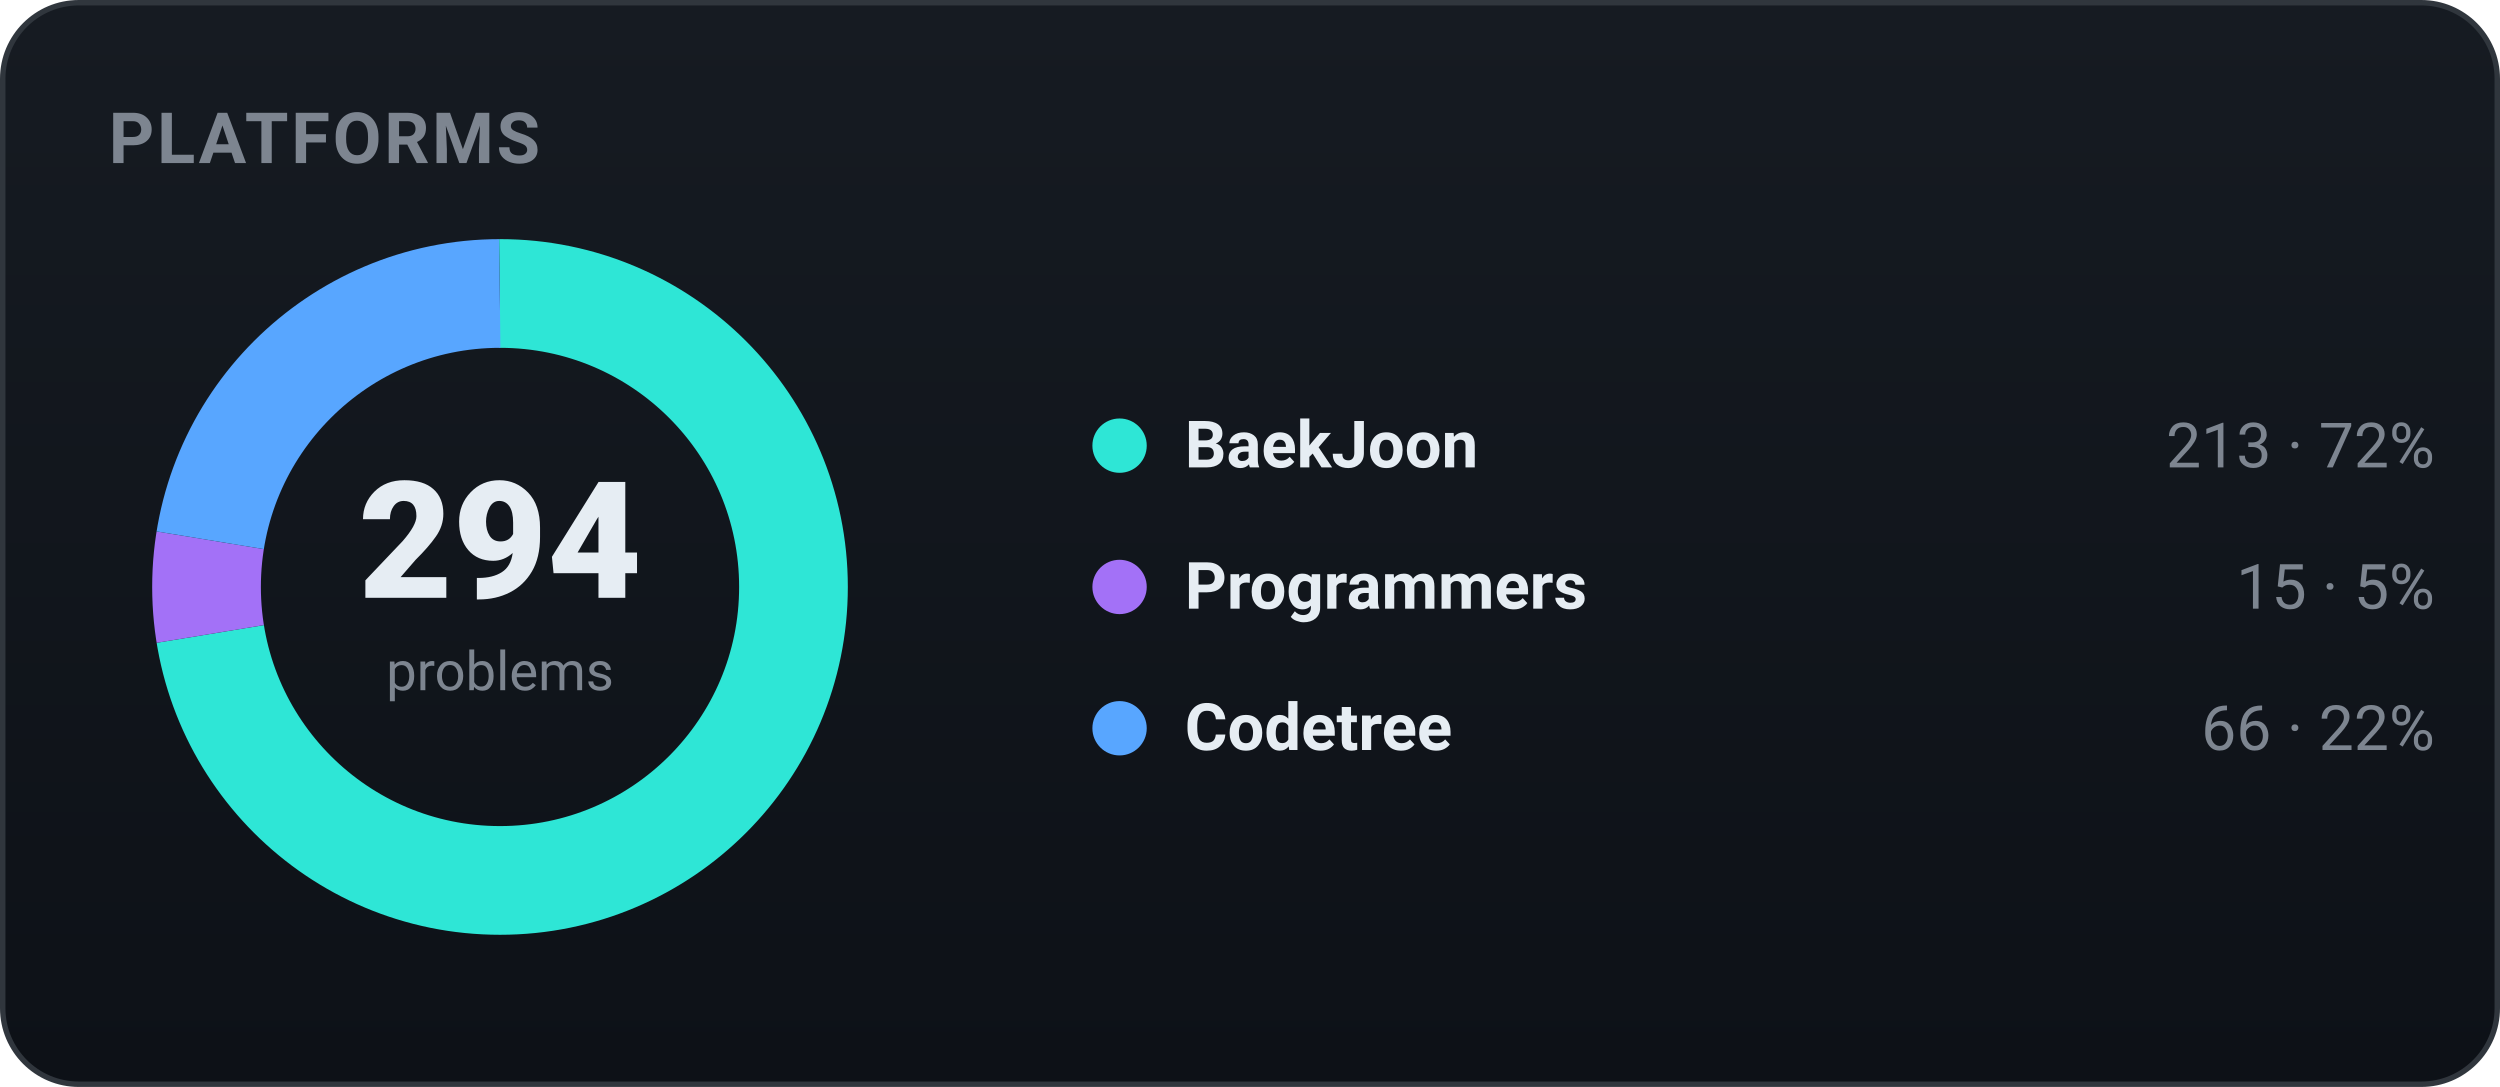
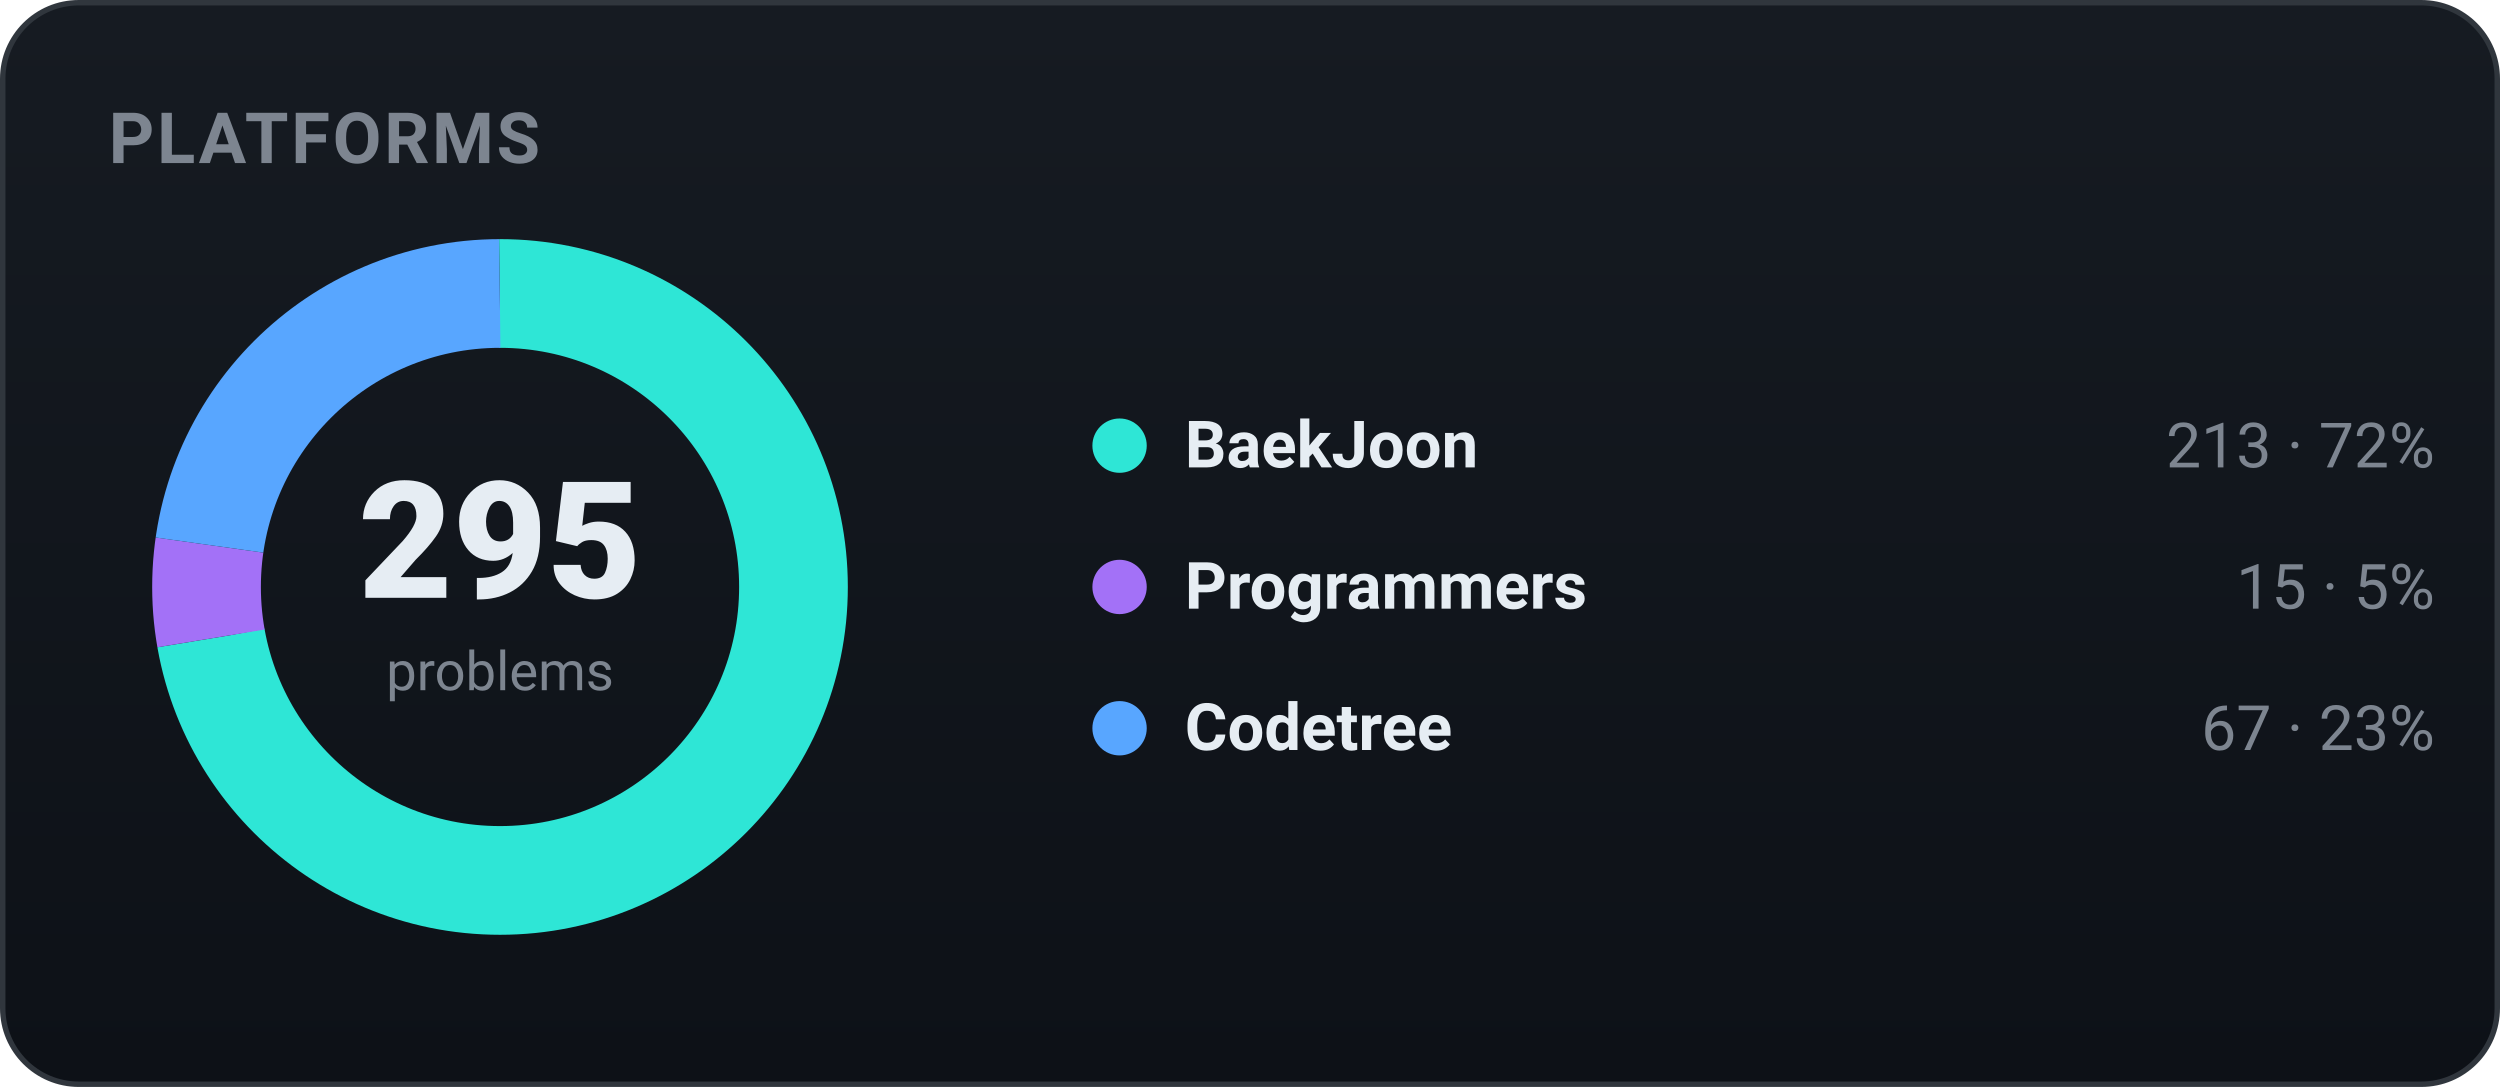
<svg xmlns="http://www.w3.org/2000/svg" width="460" height="200" viewBox="0 0 460 200" role="img" font-family="-apple-system,BlinkMacSystemFont,'Segoe UI',Roboto,'Apple SD Gothic Neo','Malgun Gothic',sans-serif">
  <defs>
    <linearGradient id="bgg" x1="0" y1="0" x2="0" y2="1">
      <stop offset="0" stop-color="#161b22" />
      <stop offset="1" stop-color="#0d1117" />
    </linearGradient>
  </defs>
  <rect x="0.5" y="0.5" width="459" height="199" rx="14" fill="url(#bgg)" stroke="#30363d" />
  <text x="20" y="30" font-family="-apple-system,BlinkMacSystemFont,'Segoe UI',Roboto,'Apple SD Gothic Neo','Malgun Gothic',sans-serif" font-size="13" font-weight="700" fill="#7d8590" letter-spacing="0.5">PLATFORMS</text>
-   <circle cx="92" cy="108" r="54" fill="none" stroke="#2ee6d6" stroke-width="20" stroke-dasharray="245.81 93.48" stroke-dashoffset="-0.00" transform="rotate(-90 92 108)" />
-   <circle cx="92" cy="108" r="54" fill="none" stroke="#a371f7" stroke-width="20" stroke-dasharray="17.31 321.98" stroke-dashoffset="-245.81" transform="rotate(-90 92 108)" />
-   <circle cx="92" cy="108" r="54" fill="none" stroke="#58a6ff" stroke-width="20" stroke-dasharray="76.17 263.12" stroke-dashoffset="-263.12" transform="rotate(-90 92 108)" />
-   <text x="92" y="110" text-anchor="middle" font-size="30" font-weight="800" fill="#e6edf3">294</text>
+   <circle cx="92" cy="108" r="54" fill="none" stroke="#2ee6d6" stroke-width="20" stroke-dasharray="244.98 94.31" stroke-dashoffset="-0.00" transform="rotate(-90 92 108)" />
+   <circle cx="92" cy="108" r="54" fill="none" stroke="#a371f7" stroke-width="20" stroke-dasharray="17.25 322.04" stroke-dashoffset="-244.98" transform="rotate(-90 92 108)" />
+   <circle cx="92" cy="108" r="54" fill="none" stroke="#58a6ff" stroke-width="20" stroke-dasharray="77.06 262.23" stroke-dashoffset="-262.23" transform="rotate(-90 92 108)" />
+   <text x="92" y="110" text-anchor="middle" font-size="30" font-weight="800" fill="#e6edf3">295</text>
  <text x="92" y="127" text-anchor="middle" font-size="10" fill="#7d8590">problems</text>
  <circle cx="206" cy="82" r="5" fill="#2ee6d6" />
  <text x="218" y="86" font-size="12" font-weight="600" fill="#e6edf3">BaekJoon</text>
  <text x="448" y="86" text-anchor="end" font-size="11.5" fill="#7d8590">213 · 72%</text>
  <circle cx="206" cy="108" r="5" fill="#a371f7" />
  <text x="218" y="112" font-size="12" font-weight="600" fill="#e6edf3">Programmers</text>
  <text x="448" y="112" text-anchor="end" font-size="11.5" fill="#7d8590">15 · 5%</text>
  <circle cx="206" cy="134" r="5" fill="#58a6ff" />
  <text x="218" y="138" font-size="12" font-weight="600" fill="#e6edf3">Codetree</text>
-   <text x="448" y="138" text-anchor="end" font-size="11.5" fill="#7d8590">66 · 22%</text>
+   <text x="448" y="138" text-anchor="end" font-size="11.5" fill="#7d8590">67 · 23%</text>
</svg>
